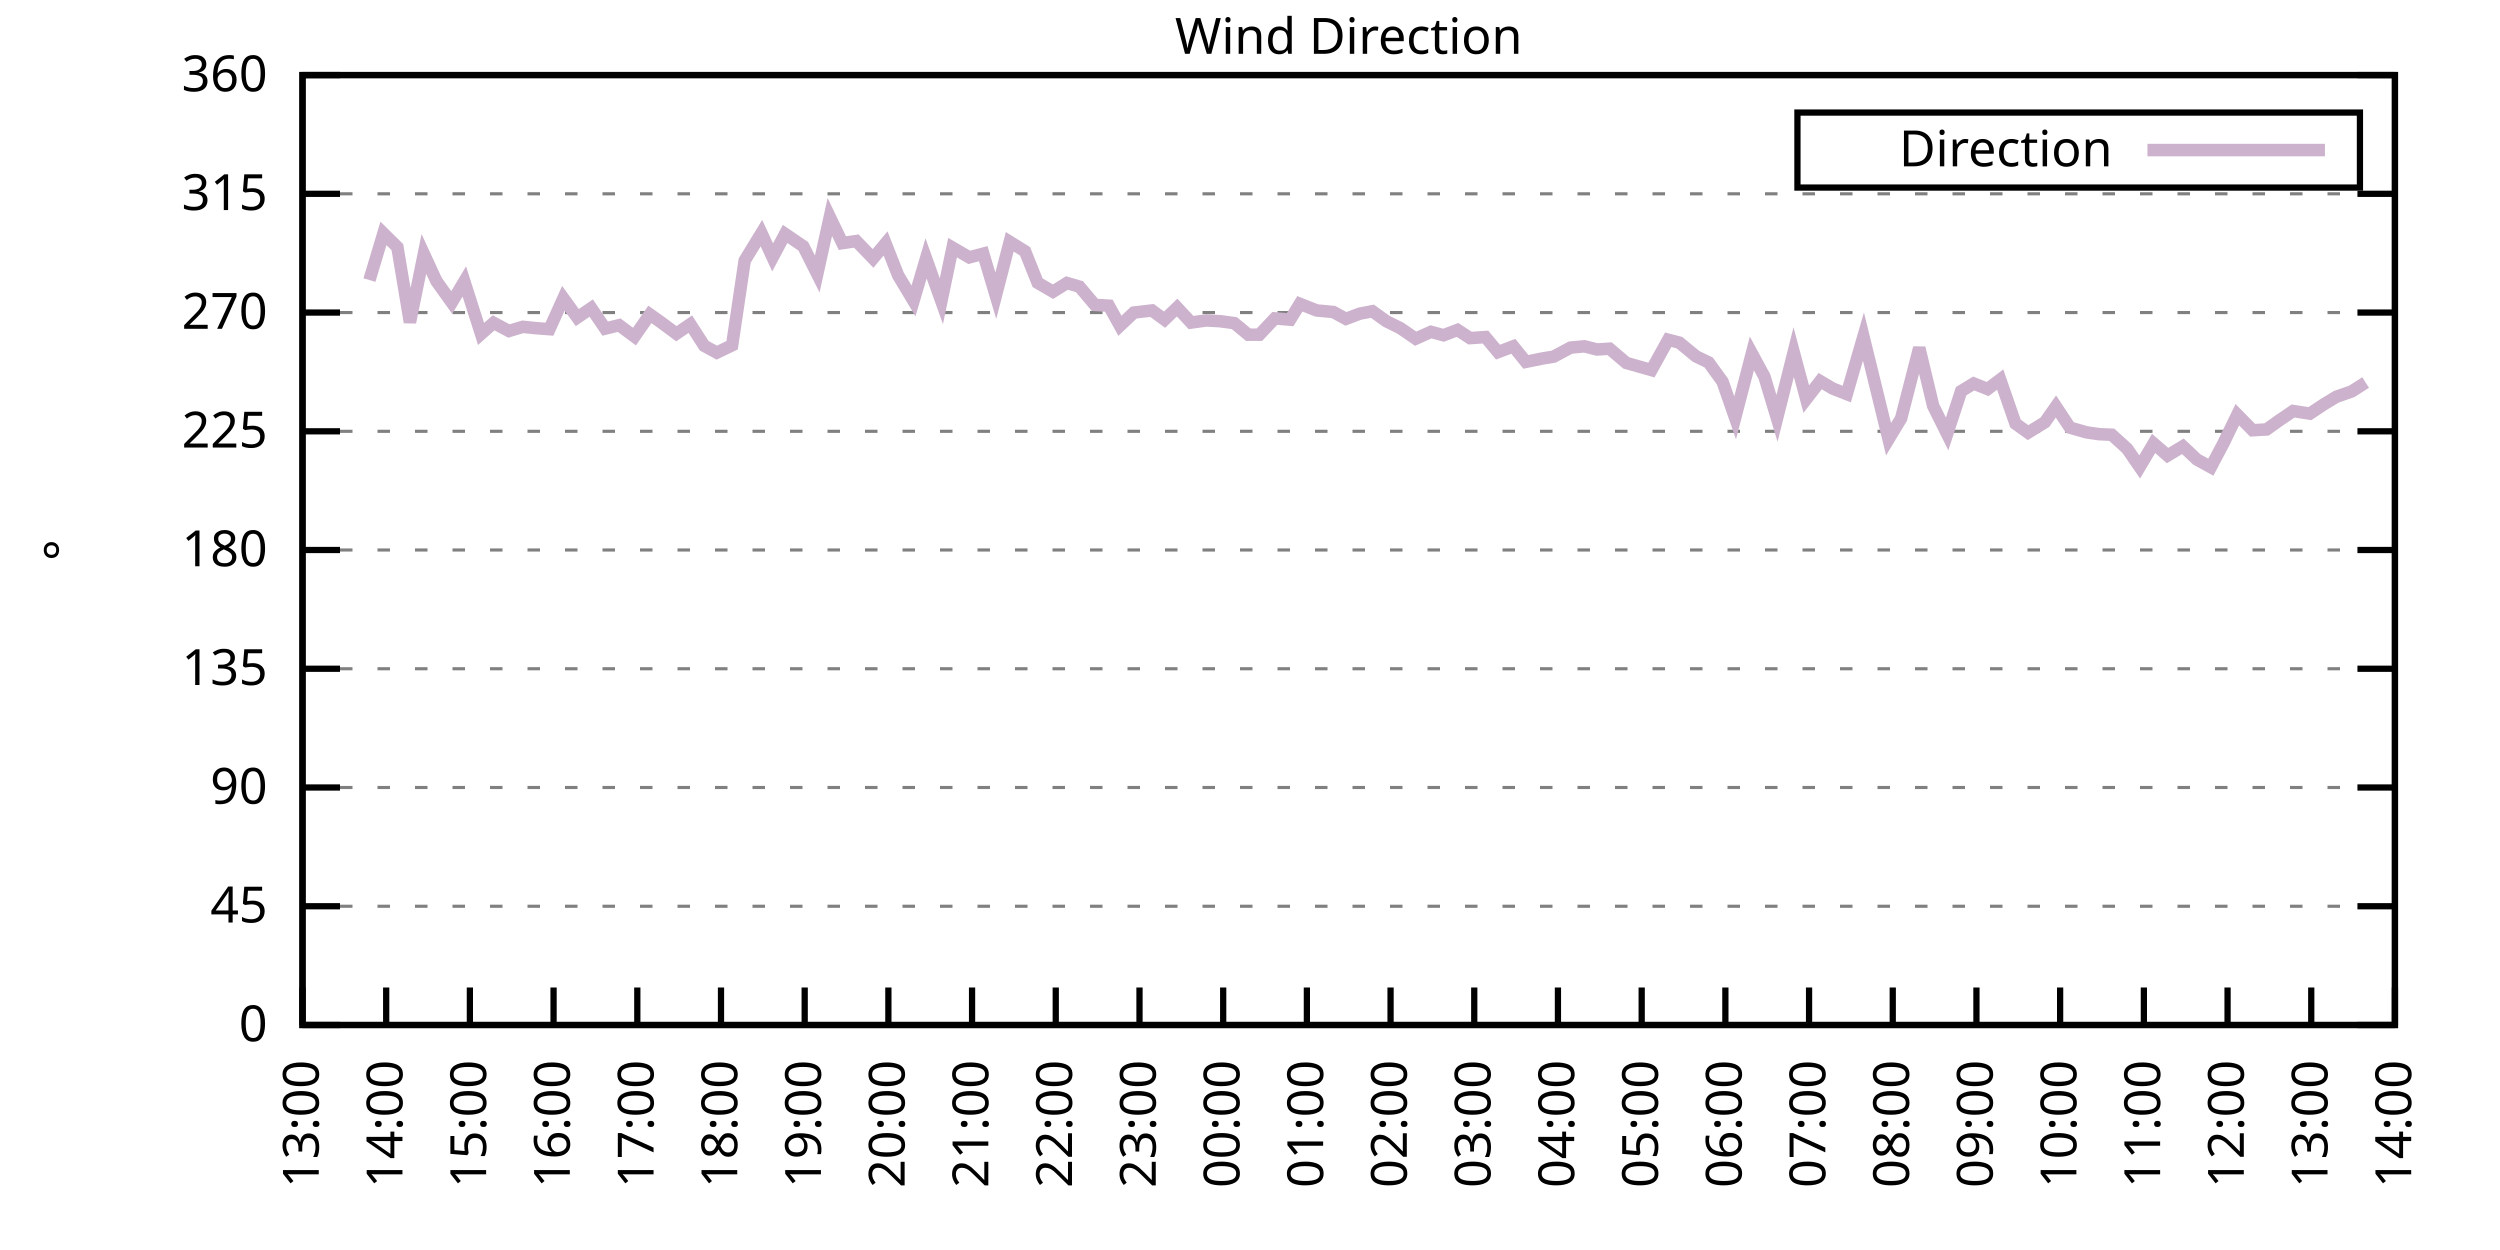
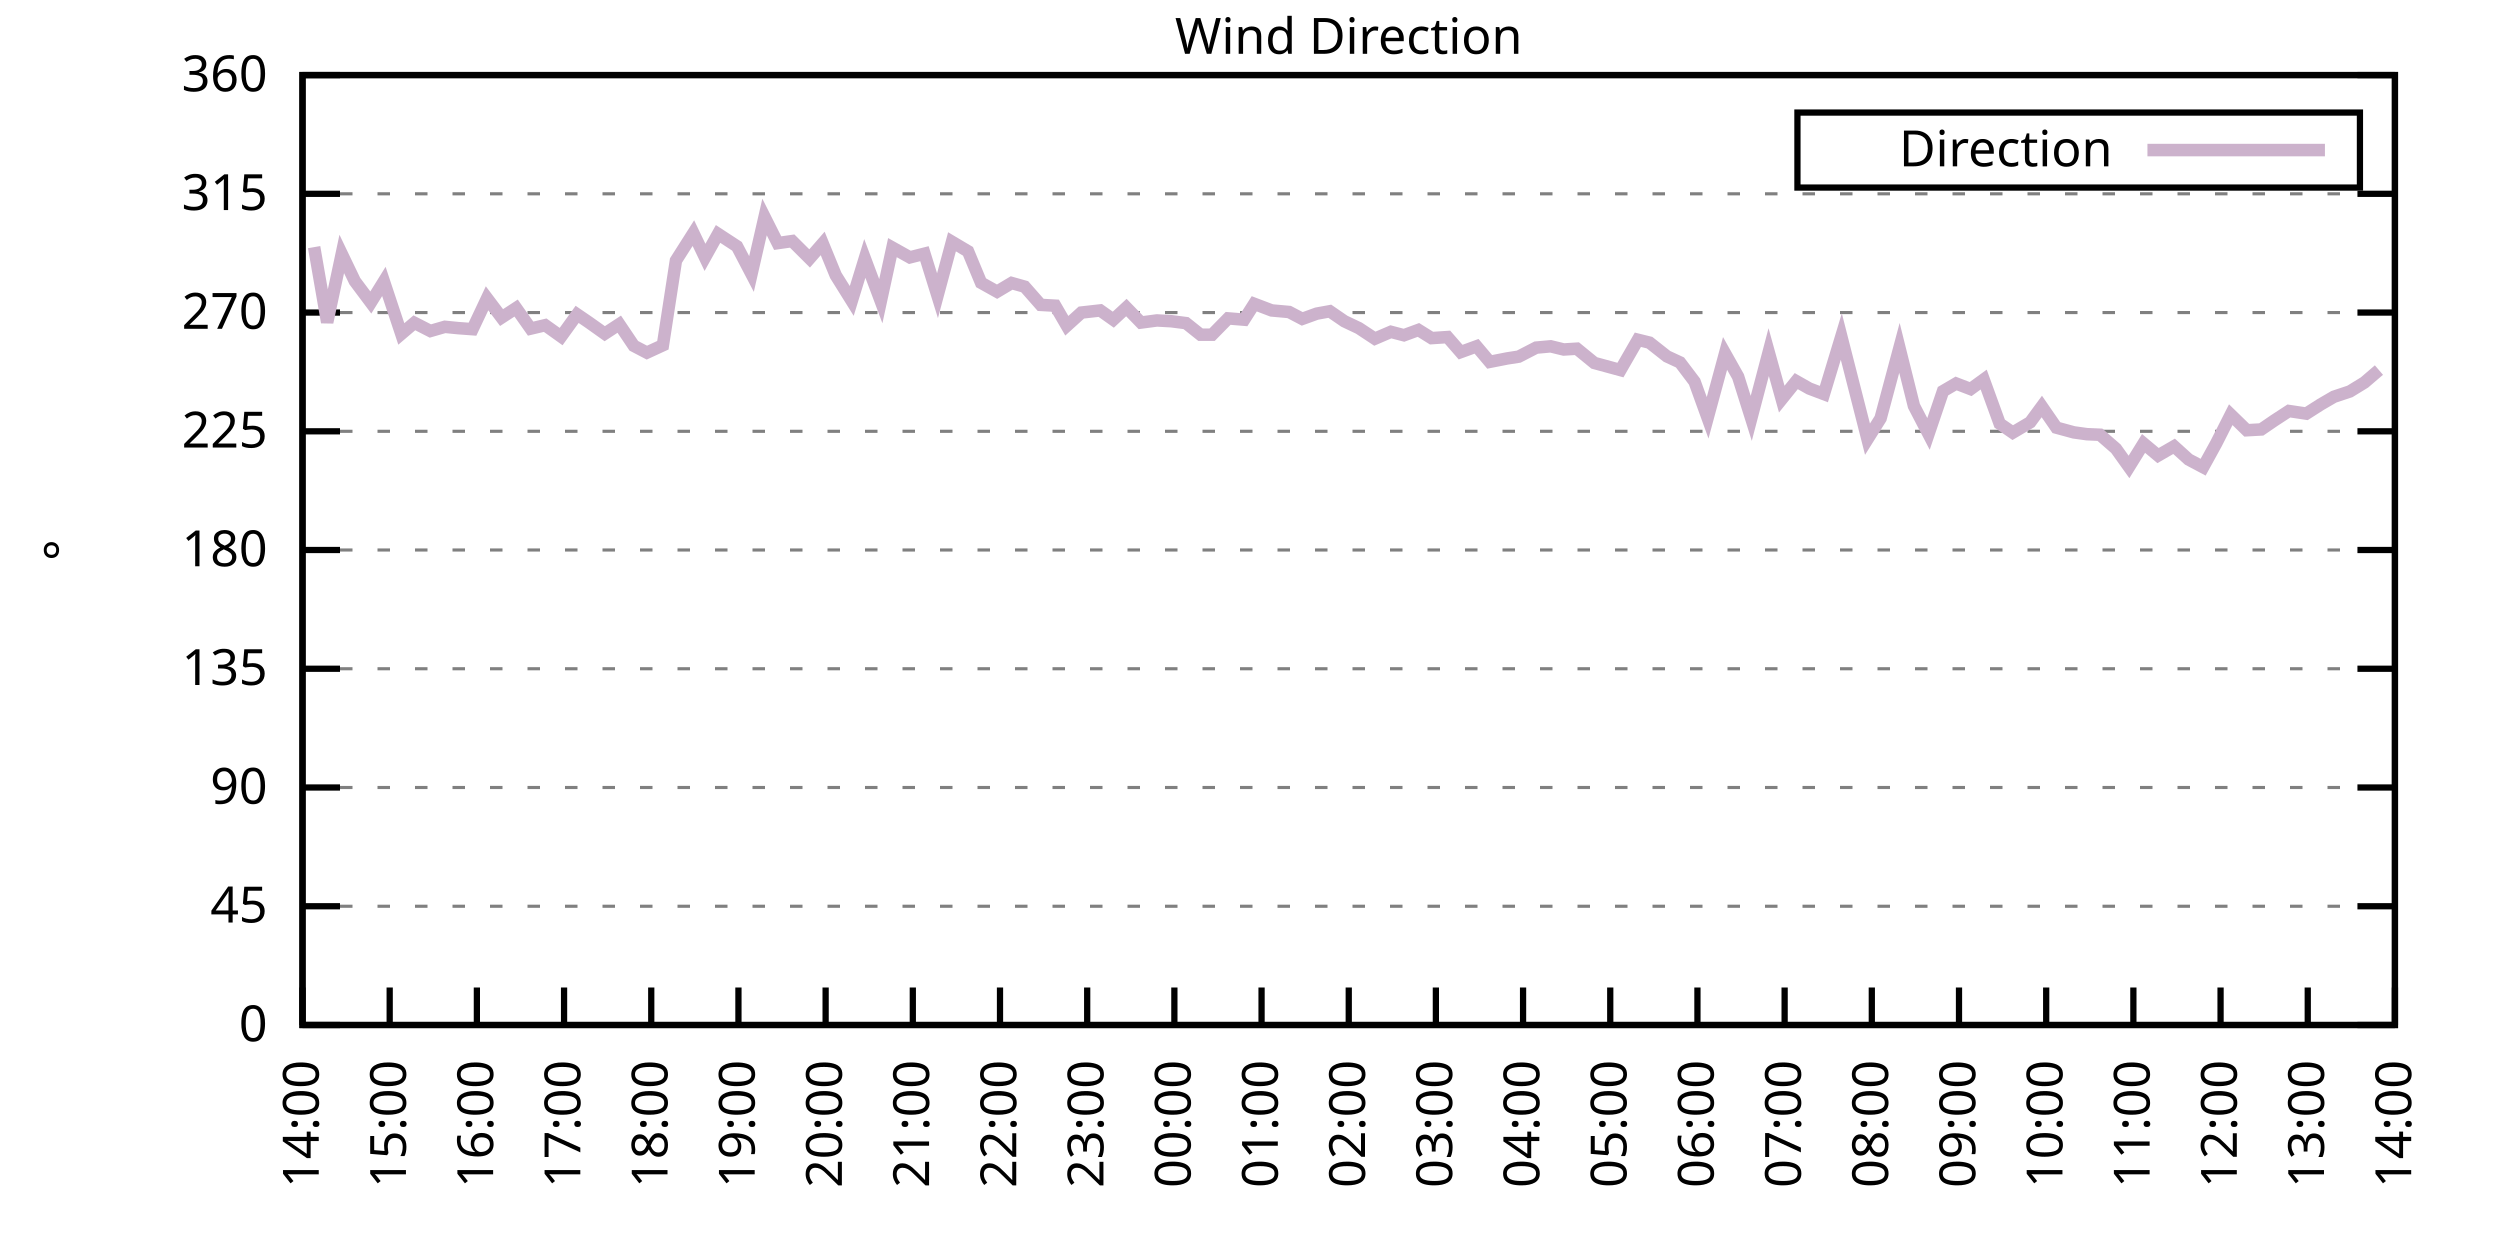
<svg xmlns="http://www.w3.org/2000/svg" xmlns:xlink="http://www.w3.org/1999/xlink" width="400" height="200" viewBox="0 0 400 200">
  <g id="gnuplot_canvas">
    <rect x="0" y="0" width="400" height="200" fill="none" />
    <defs>
      <circle id="gpDot" r="0.5" stroke-width="0.5" stroke="currentColor" />
      <path id="gpPt0" stroke-width="0.333" stroke="currentColor" d="M-1,0 h2 M0,-1 v2" />
      <path id="gpPt1" stroke-width="0.333" stroke="currentColor" d="M-1,-1 L1,1 M1,-1 L-1,1" />
      <path id="gpPt2" stroke-width="0.333" stroke="currentColor" d="M-1,0 L1,0 M0,-1 L0,1 M-1,-1 L1,1 M-1,1 L1,-1" />
      <rect id="gpPt3" stroke-width="0.333" stroke="currentColor" x="-1" y="-1" width="2" height="2" />
      <rect id="gpPt4" stroke-width="0.333" stroke="currentColor" fill="currentColor" x="-1" y="-1" width="2" height="2" />
      <circle id="gpPt5" stroke-width="0.333" stroke="currentColor" cx="0" cy="0" r="1" />
      <use xlink:href="#gpPt5" id="gpPt6" fill="currentColor" stroke="none" />
      <path id="gpPt7" stroke-width="0.333" stroke="currentColor" d="M0,-1.33 L-1.33,0.67 L1.33,0.67 z" />
      <use xlink:href="#gpPt7" id="gpPt8" fill="currentColor" stroke="none" />
      <use xlink:href="#gpPt7" id="gpPt9" stroke="currentColor" transform="rotate(180)" />
      <use xlink:href="#gpPt9" id="gpPt10" fill="currentColor" stroke="none" />
      <use xlink:href="#gpPt3" id="gpPt11" stroke="currentColor" transform="rotate(45)" />
      <use xlink:href="#gpPt11" id="gpPt12" fill="currentColor" stroke="none" />
      <path id="gpPt13" stroke-width="0.333" stroke="currentColor" d="M0,1.330 L1.265,0.411 L0.782,-1.067 L-0.782,-1.076 L-1.265,0.411 z" />
      <use xlink:href="#gpPt13" id="gpPt14" fill="currentColor" stroke="none" />
      <filter id="textbox" filterUnits="objectBoundingBox" x="0" y="0" height="1" width="1">
        <feFlood flood-color="white" flood-opacity="1" result="bgnd" />
        <feComposite in="SourceGraphic" in2="bgnd" operator="atop" />
      </filter>
      <filter id="greybox" filterUnits="objectBoundingBox" x="0" y="0" height="1" width="1">
        <feFlood flood-color="lightgrey" flood-opacity="1" result="grey" />
        <feComposite in="SourceGraphic" in2="grey" operator="atop" />
      </filter>
    </defs>
    <g fill="none" color="white" stroke="currentColor" stroke-width="1.00" stroke-linecap="butt" stroke-linejoin="miter">
</g>
    <g fill="none" color="black" stroke="currentColor" stroke-width="1.00" stroke-linecap="butt" stroke-linejoin="miter">
      <g stroke="none" shape-rendering="crispEdges">
        <polygon fill="rgb(255, 255, 255)" points="48.40,164.00 383.18,164.00 383.18,12.02 48.40,12.02 " />
      </g>
    </g>
    <g fill="none" color="black" stroke="currentColor" stroke-width="1.00" stroke-linecap="butt" stroke-linejoin="miter">
</g>
    <g fill="none" color="black" stroke="black" stroke-width="0.50" stroke-linecap="butt" stroke-linejoin="miter">
</g>
    <g fill="none" color="gray" stroke="currentColor" stroke-width="0.50" stroke-linecap="butt" stroke-linejoin="miter">
      <path stroke="gray" stroke-dasharray="2,4" class="gridline" d="M48.40,164.00 L383.19,164.00  " />
    </g>
    <g fill="none" color="gray" stroke="gray" stroke-width="1.00" stroke-linecap="butt" stroke-linejoin="miter">
</g>
    <g fill="none" color="black" stroke="currentColor" stroke-width="1.00" stroke-linecap="butt" stroke-linejoin="miter">
      <path stroke="black" d="M48.40,164.00 L54.40,164.00 M383.19,164.00 L377.19,164.00  " />
      <g transform="translate(42.80,166.60)" stroke="none" fill="black" font-family="Sans" font-size="8.00" text-anchor="end">
        <text>
          <tspan font-family="Sans"> 0</tspan>
        </text>
      </g>
    </g>
    <g fill="none" color="black" stroke="currentColor" stroke-width="1.00" stroke-linecap="butt" stroke-linejoin="miter">
</g>
    <g fill="none" color="black" stroke="black" stroke-width="0.50" stroke-linecap="butt" stroke-linejoin="miter">
</g>
    <g fill="none" color="gray" stroke="currentColor" stroke-width="0.50" stroke-linecap="butt" stroke-linejoin="miter">
      <path stroke="gray" stroke-dasharray="2,4" class="gridline" d="M48.40,145.00 L383.19,145.00  " />
    </g>
    <g fill="none" color="gray" stroke="gray" stroke-width="1.00" stroke-linecap="butt" stroke-linejoin="miter">
</g>
    <g fill="none" color="black" stroke="currentColor" stroke-width="1.00" stroke-linecap="butt" stroke-linejoin="miter">
      <path stroke="black" d="M48.40,145.00 L54.40,145.00 M383.19,145.00 L377.19,145.00  " />
      <g transform="translate(42.80,147.60)" stroke="none" fill="black" font-family="Sans" font-size="8.00" text-anchor="end">
        <text>
          <tspan font-family="Sans"> 45</tspan>
        </text>
      </g>
    </g>
    <g fill="none" color="black" stroke="currentColor" stroke-width="1.00" stroke-linecap="butt" stroke-linejoin="miter">
</g>
    <g fill="none" color="black" stroke="black" stroke-width="0.50" stroke-linecap="butt" stroke-linejoin="miter">
</g>
    <g fill="none" color="gray" stroke="currentColor" stroke-width="0.50" stroke-linecap="butt" stroke-linejoin="miter">
      <path stroke="gray" stroke-dasharray="2,4" class="gridline" d="M48.40,126.00 L383.19,126.00  " />
    </g>
    <g fill="none" color="gray" stroke="gray" stroke-width="1.00" stroke-linecap="butt" stroke-linejoin="miter">
</g>
    <g fill="none" color="black" stroke="currentColor" stroke-width="1.00" stroke-linecap="butt" stroke-linejoin="miter">
      <path stroke="black" d="M48.40,126.00 L54.40,126.00 M383.19,126.00 L377.19,126.00  " />
      <g transform="translate(42.80,128.60)" stroke="none" fill="black" font-family="Sans" font-size="8.00" text-anchor="end">
        <text>
          <tspan font-family="Sans"> 90</tspan>
        </text>
      </g>
    </g>
    <g fill="none" color="black" stroke="currentColor" stroke-width="1.00" stroke-linecap="butt" stroke-linejoin="miter">
</g>
    <g fill="none" color="black" stroke="black" stroke-width="0.50" stroke-linecap="butt" stroke-linejoin="miter">
</g>
    <g fill="none" color="gray" stroke="currentColor" stroke-width="0.50" stroke-linecap="butt" stroke-linejoin="miter">
      <path stroke="gray" stroke-dasharray="2,4" class="gridline" d="M48.40,107.00 L383.19,107.00  " />
    </g>
    <g fill="none" color="gray" stroke="gray" stroke-width="1.00" stroke-linecap="butt" stroke-linejoin="miter">
</g>
    <g fill="none" color="black" stroke="currentColor" stroke-width="1.00" stroke-linecap="butt" stroke-linejoin="miter">
      <path stroke="black" d="M48.40,107.00 L54.40,107.00 M383.19,107.00 L377.19,107.00  " />
      <g transform="translate(42.80,109.60)" stroke="none" fill="black" font-family="Sans" font-size="8.00" text-anchor="end">
        <text>
          <tspan font-family="Sans"> 135</tspan>
        </text>
      </g>
    </g>
    <g fill="none" color="black" stroke="currentColor" stroke-width="1.00" stroke-linecap="butt" stroke-linejoin="miter">
</g>
    <g fill="none" color="black" stroke="black" stroke-width="0.50" stroke-linecap="butt" stroke-linejoin="miter">
</g>
    <g fill="none" color="gray" stroke="currentColor" stroke-width="0.50" stroke-linecap="butt" stroke-linejoin="miter">
      <path stroke="gray" stroke-dasharray="2,4" class="gridline" d="M48.40,88.00 L383.19,88.00  " />
    </g>
    <g fill="none" color="gray" stroke="gray" stroke-width="1.00" stroke-linecap="butt" stroke-linejoin="miter">
</g>
    <g fill="none" color="black" stroke="currentColor" stroke-width="1.00" stroke-linecap="butt" stroke-linejoin="miter">
      <path stroke="black" d="M48.40,88.00 L54.40,88.00 M383.19,88.00 L377.19,88.00  " />
      <g transform="translate(42.80,90.60)" stroke="none" fill="black" font-family="Sans" font-size="8.00" text-anchor="end">
        <text>
          <tspan font-family="Sans"> 180</tspan>
        </text>
      </g>
    </g>
    <g fill="none" color="black" stroke="currentColor" stroke-width="1.00" stroke-linecap="butt" stroke-linejoin="miter">
</g>
    <g fill="none" color="black" stroke="black" stroke-width="0.50" stroke-linecap="butt" stroke-linejoin="miter">
</g>
    <g fill="none" color="gray" stroke="currentColor" stroke-width="0.50" stroke-linecap="butt" stroke-linejoin="miter">
      <path stroke="gray" stroke-dasharray="2,4" class="gridline" d="M48.40,69.01 L383.19,69.01  " />
    </g>
    <g fill="none" color="gray" stroke="gray" stroke-width="1.00" stroke-linecap="butt" stroke-linejoin="miter">
</g>
    <g fill="none" color="black" stroke="currentColor" stroke-width="1.00" stroke-linecap="butt" stroke-linejoin="miter">
      <path stroke="black" d="M48.40,69.01 L54.40,69.01 M383.19,69.01 L377.19,69.01  " />
      <g transform="translate(42.80,71.61)" stroke="none" fill="black" font-family="Sans" font-size="8.00" text-anchor="end">
        <text>
          <tspan font-family="Sans"> 225</tspan>
        </text>
      </g>
    </g>
    <g fill="none" color="black" stroke="currentColor" stroke-width="1.00" stroke-linecap="butt" stroke-linejoin="miter">
</g>
    <g fill="none" color="black" stroke="black" stroke-width="0.50" stroke-linecap="butt" stroke-linejoin="miter">
</g>
    <g fill="none" color="gray" stroke="currentColor" stroke-width="0.50" stroke-linecap="butt" stroke-linejoin="miter">
      <path stroke="gray" stroke-dasharray="2,4" class="gridline" d="M48.40,50.01 L383.19,50.01  " />
    </g>
    <g fill="none" color="gray" stroke="gray" stroke-width="1.00" stroke-linecap="butt" stroke-linejoin="miter">
</g>
    <g fill="none" color="black" stroke="currentColor" stroke-width="1.00" stroke-linecap="butt" stroke-linejoin="miter">
      <path stroke="black" d="M48.40,50.01 L54.40,50.01 M383.19,50.01 L377.19,50.01  " />
      <g transform="translate(42.80,52.61)" stroke="none" fill="black" font-family="Sans" font-size="8.00" text-anchor="end">
        <text>
          <tspan font-family="Sans"> 270</tspan>
        </text>
      </g>
    </g>
    <g fill="none" color="black" stroke="currentColor" stroke-width="1.00" stroke-linecap="butt" stroke-linejoin="miter">
</g>
    <g fill="none" color="black" stroke="black" stroke-width="0.50" stroke-linecap="butt" stroke-linejoin="miter">
</g>
    <g fill="none" color="gray" stroke="currentColor" stroke-width="0.50" stroke-linecap="butt" stroke-linejoin="miter">
      <path stroke="gray" stroke-dasharray="2,4" class="gridline" d="M48.40,31.01 L383.19,31.01  " />
    </g>
    <g fill="none" color="gray" stroke="gray" stroke-width="1.00" stroke-linecap="butt" stroke-linejoin="miter">
</g>
    <g fill="none" color="black" stroke="currentColor" stroke-width="1.00" stroke-linecap="butt" stroke-linejoin="miter">
      <path stroke="black" d="M48.40,31.01 L54.40,31.01 M383.19,31.01 L377.19,31.01  " />
      <g transform="translate(42.80,33.61)" stroke="none" fill="black" font-family="Sans" font-size="8.00" text-anchor="end">
        <text>
          <tspan font-family="Sans"> 315</tspan>
        </text>
      </g>
    </g>
    <g fill="none" color="black" stroke="currentColor" stroke-width="1.00" stroke-linecap="butt" stroke-linejoin="miter">
</g>
    <g fill="none" color="black" stroke="black" stroke-width="0.50" stroke-linecap="butt" stroke-linejoin="miter">
</g>
    <g fill="none" color="gray" stroke="currentColor" stroke-width="0.50" stroke-linecap="butt" stroke-linejoin="miter">
      <path stroke="gray" stroke-dasharray="2,4" class="gridline" d="M48.40,12.01 L383.19,12.01  " />
    </g>
    <g fill="none" color="gray" stroke="gray" stroke-width="1.00" stroke-linecap="butt" stroke-linejoin="miter">
</g>
    <g fill="none" color="black" stroke="currentColor" stroke-width="1.00" stroke-linecap="butt" stroke-linejoin="miter">
      <path stroke="black" d="M48.40,12.01 L54.40,12.01 M383.19,12.01 L377.19,12.01  " />
      <g transform="translate(42.80,14.61)" stroke="none" fill="black" font-family="Sans" font-size="8.00" text-anchor="end">
        <text>
          <tspan font-family="Sans"> 360</tspan>
        </text>
      </g>
    </g>
    <g fill="none" color="black" stroke="currentColor" stroke-width="1.00" stroke-linecap="butt" stroke-linejoin="miter">
      <path stroke="black" d="M48.40,164.00 L48.40,158.00  " />
      <g transform="translate(51.00,169.60) rotate(270.00)" stroke="none" fill="black" font-family="Sans" font-size="8.00" text-anchor="end">
        <text>
-           <tspan font-family="Sans">13:00</tspan>
-         </text>
-       </g>
-     </g>
-     <g fill="none" color="black" stroke="currentColor" stroke-width="1.00" stroke-linecap="butt" stroke-linejoin="miter">
-       <path stroke="black" d="M61.79,164.00 L61.79,158.00  " />
-       <g transform="translate(64.39,169.60) rotate(270.00)" stroke="none" fill="black" font-family="Sans" font-size="8.00" text-anchor="end">
-         <text>
          <tspan font-family="Sans">14:00</tspan>
        </text>
      </g>
    </g>
    <g fill="none" color="black" stroke="currentColor" stroke-width="1.00" stroke-linecap="butt" stroke-linejoin="miter">
-       <path stroke="black" d="M75.18,164.00 L75.18,158.00  " />
-       <g transform="translate(77.78,169.60) rotate(270.00)" stroke="none" fill="black" font-family="Sans" font-size="8.00" text-anchor="end">
+       <path stroke="black" d="M62.35,164.00 L62.35,158.00  " />
+       <g transform="translate(64.95,169.60) rotate(270.00)" stroke="none" fill="black" font-family="Sans" font-size="8.00" text-anchor="end">
        <text>
          <tspan font-family="Sans">15:00</tspan>
        </text>
      </g>
    </g>
    <g fill="none" color="black" stroke="currentColor" stroke-width="1.00" stroke-linecap="butt" stroke-linejoin="miter">
-       <path stroke="black" d="M88.57,164.00 L88.57,158.00  " />
-       <g transform="translate(91.17,169.60) rotate(270.00)" stroke="none" fill="black" font-family="Sans" font-size="8.00" text-anchor="end">
+       <path stroke="black" d="M76.30,164.00 L76.30,158.00  " />
+       <g transform="translate(78.90,169.60) rotate(270.00)" stroke="none" fill="black" font-family="Sans" font-size="8.00" text-anchor="end">
        <text>
          <tspan font-family="Sans">16:00</tspan>
        </text>
      </g>
    </g>
    <g fill="none" color="black" stroke="currentColor" stroke-width="1.00" stroke-linecap="butt" stroke-linejoin="miter">
-       <path stroke="black" d="M101.97,164.00 L101.97,158.00  " />
-       <g transform="translate(104.57,169.60) rotate(270.00)" stroke="none" fill="black" font-family="Sans" font-size="8.00" text-anchor="end">
+       <path stroke="black" d="M90.25,164.00 L90.25,158.00  " />
+       <g transform="translate(92.85,169.60) rotate(270.00)" stroke="none" fill="black" font-family="Sans" font-size="8.00" text-anchor="end">
        <text>
          <tspan font-family="Sans">17:00</tspan>
        </text>
      </g>
    </g>
    <g fill="none" color="black" stroke="currentColor" stroke-width="1.00" stroke-linecap="butt" stroke-linejoin="miter">
-       <path stroke="black" d="M115.36,164.00 L115.36,158.00  " />
-       <g transform="translate(117.96,169.60) rotate(270.00)" stroke="none" fill="black" font-family="Sans" font-size="8.00" text-anchor="end">
+       <path stroke="black" d="M104.20,164.00 L104.20,158.00  " />
+       <g transform="translate(106.80,169.60) rotate(270.00)" stroke="none" fill="black" font-family="Sans" font-size="8.00" text-anchor="end">
        <text>
          <tspan font-family="Sans">18:00</tspan>
        </text>
      </g>
    </g>
    <g fill="none" color="black" stroke="currentColor" stroke-width="1.00" stroke-linecap="butt" stroke-linejoin="miter">
-       <path stroke="black" d="M128.75,164.00 L128.75,158.00  " />
-       <g transform="translate(131.35,169.60) rotate(270.00)" stroke="none" fill="black" font-family="Sans" font-size="8.00" text-anchor="end">
+       <path stroke="black" d="M118.15,164.00 L118.15,158.00  " />
+       <g transform="translate(120.75,169.60) rotate(270.00)" stroke="none" fill="black" font-family="Sans" font-size="8.00" text-anchor="end">
        <text>
          <tspan font-family="Sans">19:00</tspan>
        </text>
      </g>
    </g>
    <g fill="none" color="black" stroke="currentColor" stroke-width="1.00" stroke-linecap="butt" stroke-linejoin="miter">
-       <path stroke="black" d="M142.14,164.00 L142.14,158.00  " />
-       <g transform="translate(144.74,169.60) rotate(270.00)" stroke="none" fill="black" font-family="Sans" font-size="8.00" text-anchor="end">
+       <path stroke="black" d="M132.10,164.00 L132.10,158.00  " />
+       <g transform="translate(134.70,169.60) rotate(270.00)" stroke="none" fill="black" font-family="Sans" font-size="8.00" text-anchor="end">
        <text>
          <tspan font-family="Sans">20:00</tspan>
        </text>
      </g>
    </g>
    <g fill="none" color="black" stroke="currentColor" stroke-width="1.00" stroke-linecap="butt" stroke-linejoin="miter">
-       <path stroke="black" d="M155.53,164.00 L155.53,158.00  " />
-       <g transform="translate(158.13,169.60) rotate(270.00)" stroke="none" fill="black" font-family="Sans" font-size="8.00" text-anchor="end">
+       <path stroke="black" d="M146.05,164.00 L146.05,158.00  " />
+       <g transform="translate(148.65,169.60) rotate(270.00)" stroke="none" fill="black" font-family="Sans" font-size="8.00" text-anchor="end">
        <text>
          <tspan font-family="Sans">21:00</tspan>
        </text>
      </g>
    </g>
    <g fill="none" color="black" stroke="currentColor" stroke-width="1.00" stroke-linecap="butt" stroke-linejoin="miter">
-       <path stroke="black" d="M168.92,164.00 L168.92,158.00  " />
-       <g transform="translate(171.52,169.60) rotate(270.00)" stroke="none" fill="black" font-family="Sans" font-size="8.00" text-anchor="end">
+       <path stroke="black" d="M160.00,164.00 L160.00,158.00  " />
+       <g transform="translate(162.60,169.60) rotate(270.00)" stroke="none" fill="black" font-family="Sans" font-size="8.00" text-anchor="end">
        <text>
          <tspan font-family="Sans">22:00</tspan>
        </text>
      </g>
    </g>
    <g fill="none" color="black" stroke="currentColor" stroke-width="1.00" stroke-linecap="butt" stroke-linejoin="miter">
-       <path stroke="black" d="M182.32,164.00 L182.32,158.00  " />
-       <g transform="translate(184.92,169.60) rotate(270.00)" stroke="none" fill="black" font-family="Sans" font-size="8.00" text-anchor="end">
+       <path stroke="black" d="M173.95,164.00 L173.95,158.00  " />
+       <g transform="translate(176.55,169.60) rotate(270.00)" stroke="none" fill="black" font-family="Sans" font-size="8.00" text-anchor="end">
        <text>
          <tspan font-family="Sans">23:00</tspan>
        </text>
      </g>
    </g>
    <g fill="none" color="black" stroke="currentColor" stroke-width="1.00" stroke-linecap="butt" stroke-linejoin="miter">
-       <path stroke="black" d="M195.71,164.00 L195.71,158.00  " />
-       <g transform="translate(198.31,169.60) rotate(270.00)" stroke="none" fill="black" font-family="Sans" font-size="8.00" text-anchor="end">
+       <path stroke="black" d="M187.90,164.00 L187.90,158.00  " />
+       <g transform="translate(190.50,169.60) rotate(270.00)" stroke="none" fill="black" font-family="Sans" font-size="8.00" text-anchor="end">
        <text>
          <tspan font-family="Sans">00:00</tspan>
        </text>
      </g>
    </g>
    <g fill="none" color="black" stroke="currentColor" stroke-width="1.00" stroke-linecap="butt" stroke-linejoin="miter">
-       <path stroke="black" d="M209.10,164.00 L209.10,158.00  " />
-       <g transform="translate(211.70,169.60) rotate(270.00)" stroke="none" fill="black" font-family="Sans" font-size="8.00" text-anchor="end">
+       <path stroke="black" d="M201.85,164.00 L201.85,158.00  " />
+       <g transform="translate(204.45,169.60) rotate(270.00)" stroke="none" fill="black" font-family="Sans" font-size="8.00" text-anchor="end">
        <text>
          <tspan font-family="Sans">01:00</tspan>
        </text>
      </g>
    </g>
    <g fill="none" color="black" stroke="currentColor" stroke-width="1.00" stroke-linecap="butt" stroke-linejoin="miter">
-       <path stroke="black" d="M222.49,164.00 L222.49,158.00  " />
-       <g transform="translate(225.09,169.60) rotate(270.00)" stroke="none" fill="black" font-family="Sans" font-size="8.00" text-anchor="end">
+       <path stroke="black" d="M215.80,164.00 L215.80,158.00  " />
+       <g transform="translate(218.40,169.60) rotate(270.00)" stroke="none" fill="black" font-family="Sans" font-size="8.00" text-anchor="end">
        <text>
          <tspan font-family="Sans">02:00</tspan>
        </text>
      </g>
    </g>
    <g fill="none" color="black" stroke="currentColor" stroke-width="1.00" stroke-linecap="butt" stroke-linejoin="miter">
-       <path stroke="black" d="M235.88,164.00 L235.88,158.00  " />
-       <g transform="translate(238.48,169.60) rotate(270.00)" stroke="none" fill="black" font-family="Sans" font-size="8.00" text-anchor="end">
+       <path stroke="black" d="M229.74,164.00 L229.74,158.00  " />
+       <g transform="translate(232.34,169.60) rotate(270.00)" stroke="none" fill="black" font-family="Sans" font-size="8.00" text-anchor="end">
        <text>
          <tspan font-family="Sans">03:00</tspan>
        </text>
      </g>
    </g>
    <g fill="none" color="black" stroke="currentColor" stroke-width="1.00" stroke-linecap="butt" stroke-linejoin="miter">
-       <path stroke="black" d="M249.27,164.00 L249.27,158.00  " />
-       <g transform="translate(251.87,169.60) rotate(270.00)" stroke="none" fill="black" font-family="Sans" font-size="8.00" text-anchor="end">
+       <path stroke="black" d="M243.69,164.00 L243.69,158.00  " />
+       <g transform="translate(246.29,169.60) rotate(270.00)" stroke="none" fill="black" font-family="Sans" font-size="8.00" text-anchor="end">
        <text>
          <tspan font-family="Sans">04:00</tspan>
        </text>
      </g>
    </g>
    <g fill="none" color="black" stroke="currentColor" stroke-width="1.00" stroke-linecap="butt" stroke-linejoin="miter">
-       <path stroke="black" d="M262.67,164.00 L262.67,158.00  " />
-       <g transform="translate(265.27,169.60) rotate(270.00)" stroke="none" fill="black" font-family="Sans" font-size="8.00" text-anchor="end">
+       <path stroke="black" d="M257.64,164.00 L257.64,158.00  " />
+       <g transform="translate(260.24,169.60) rotate(270.00)" stroke="none" fill="black" font-family="Sans" font-size="8.00" text-anchor="end">
        <text>
          <tspan font-family="Sans">05:00</tspan>
        </text>
      </g>
    </g>
    <g fill="none" color="black" stroke="currentColor" stroke-width="1.00" stroke-linecap="butt" stroke-linejoin="miter">
-       <path stroke="black" d="M276.06,164.00 L276.06,158.00  " />
-       <g transform="translate(278.66,169.60) rotate(270.00)" stroke="none" fill="black" font-family="Sans" font-size="8.00" text-anchor="end">
+       <path stroke="black" d="M271.59,164.00 L271.59,158.00  " />
+       <g transform="translate(274.19,169.60) rotate(270.00)" stroke="none" fill="black" font-family="Sans" font-size="8.00" text-anchor="end">
        <text>
          <tspan font-family="Sans">06:00</tspan>
        </text>
      </g>
    </g>
    <g fill="none" color="black" stroke="currentColor" stroke-width="1.00" stroke-linecap="butt" stroke-linejoin="miter">
-       <path stroke="black" d="M289.45,164.00 L289.45,158.00  " />
-       <g transform="translate(292.05,169.60) rotate(270.00)" stroke="none" fill="black" font-family="Sans" font-size="8.00" text-anchor="end">
+       <path stroke="black" d="M285.54,164.00 L285.54,158.00  " />
+       <g transform="translate(288.14,169.60) rotate(270.00)" stroke="none" fill="black" font-family="Sans" font-size="8.00" text-anchor="end">
        <text>
          <tspan font-family="Sans">07:00</tspan>
        </text>
      </g>
    </g>
    <g fill="none" color="black" stroke="currentColor" stroke-width="1.00" stroke-linecap="butt" stroke-linejoin="miter">
-       <path stroke="black" d="M302.84,164.00 L302.84,158.00  " />
-       <g transform="translate(305.44,169.60) rotate(270.00)" stroke="none" fill="black" font-family="Sans" font-size="8.00" text-anchor="end">
+       <path stroke="black" d="M299.49,164.00 L299.49,158.00  " />
+       <g transform="translate(302.09,169.60) rotate(270.00)" stroke="none" fill="black" font-family="Sans" font-size="8.00" text-anchor="end">
        <text>
          <tspan font-family="Sans">08:00</tspan>
        </text>
      </g>
    </g>
    <g fill="none" color="black" stroke="currentColor" stroke-width="1.00" stroke-linecap="butt" stroke-linejoin="miter">
-       <path stroke="black" d="M316.23,164.00 L316.23,158.00  " />
-       <g transform="translate(318.83,169.60) rotate(270.00)" stroke="none" fill="black" font-family="Sans" font-size="8.00" text-anchor="end">
+       <path stroke="black" d="M313.44,164.00 L313.44,158.00  " />
+       <g transform="translate(316.04,169.60) rotate(270.00)" stroke="none" fill="black" font-family="Sans" font-size="8.00" text-anchor="end">
        <text>
          <tspan font-family="Sans">09:00</tspan>
        </text>
      </g>
    </g>
    <g fill="none" color="black" stroke="currentColor" stroke-width="1.00" stroke-linecap="butt" stroke-linejoin="miter">
-       <path stroke="black" d="M329.62,164.00 L329.62,158.00  " />
-       <g transform="translate(332.22,169.60) rotate(270.00)" stroke="none" fill="black" font-family="Sans" font-size="8.00" text-anchor="end">
+       <path stroke="black" d="M327.39,164.00 L327.39,158.00  " />
+       <g transform="translate(329.99,169.60) rotate(270.00)" stroke="none" fill="black" font-family="Sans" font-size="8.00" text-anchor="end">
        <text>
          <tspan font-family="Sans">10:00</tspan>
        </text>
      </g>
    </g>
    <g fill="none" color="black" stroke="currentColor" stroke-width="1.00" stroke-linecap="butt" stroke-linejoin="miter">
-       <path stroke="black" d="M343.02,164.00 L343.02,158.00  " />
-       <g transform="translate(345.62,169.60) rotate(270.00)" stroke="none" fill="black" font-family="Sans" font-size="8.00" text-anchor="end">
+       <path stroke="black" d="M341.34,164.00 L341.34,158.00  " />
+       <g transform="translate(343.94,169.60) rotate(270.00)" stroke="none" fill="black" font-family="Sans" font-size="8.00" text-anchor="end">
        <text>
          <tspan font-family="Sans">11:00</tspan>
        </text>
      </g>
    </g>
    <g fill="none" color="black" stroke="currentColor" stroke-width="1.00" stroke-linecap="butt" stroke-linejoin="miter">
-       <path stroke="black" d="M356.41,164.00 L356.41,158.00  " />
-       <g transform="translate(359.01,169.60) rotate(270.00)" stroke="none" fill="black" font-family="Sans" font-size="8.00" text-anchor="end">
+       <path stroke="black" d="M355.29,164.00 L355.29,158.00  " />
+       <g transform="translate(357.89,169.60) rotate(270.00)" stroke="none" fill="black" font-family="Sans" font-size="8.00" text-anchor="end">
        <text>
          <tspan font-family="Sans">12:00</tspan>
        </text>
      </g>
    </g>
    <g fill="none" color="black" stroke="currentColor" stroke-width="1.00" stroke-linecap="butt" stroke-linejoin="miter">
-       <path stroke="black" d="M369.80,164.00 L369.80,158.00  " />
-       <g transform="translate(372.40,169.60) rotate(270.00)" stroke="none" fill="black" font-family="Sans" font-size="8.00" text-anchor="end">
+       <path stroke="black" d="M369.24,164.00 L369.24,158.00  " />
+       <g transform="translate(371.84,169.60) rotate(270.00)" stroke="none" fill="black" font-family="Sans" font-size="8.00" text-anchor="end">
        <text>
          <tspan font-family="Sans">13:00</tspan>
        </text>
      </g>
    </g>
    <g fill="none" color="black" stroke="currentColor" stroke-width="1.00" stroke-linecap="butt" stroke-linejoin="miter">
      <path stroke="black" d="M383.19,164.00 L383.19,158.00  " />
      <g transform="translate(385.79,169.60) rotate(270.00)" stroke="none" fill="black" font-family="Sans" font-size="8.00" text-anchor="end">
        <text>
          <tspan font-family="Sans">14:00</tspan>
        </text>
      </g>
    </g>
    <g fill="none" color="black" stroke="currentColor" stroke-width="1.00" stroke-linecap="butt" stroke-linejoin="miter">
</g>
    <g fill="none" color="black" stroke="currentColor" stroke-width="1.00" stroke-linecap="butt" stroke-linejoin="miter">
      <path stroke="black" d="M48.40,12.01 L48.40,164.00 L383.19,164.00 L383.19,12.01 L48.40,12.01 Z  " />
    </g>
    <g fill="none" color="black" stroke="currentColor" stroke-width="1.00" stroke-linecap="butt" stroke-linejoin="miter">
</g>
    <g fill="none" color="black" stroke="currentColor" stroke-width="1.00" stroke-linecap="butt" stroke-linejoin="miter">
      <path stroke="black" d="M287.59,30.01 L287.59,18.01 L377.59,18.01 L377.59,30.01 L287.59,30.01 Z  " />
    </g>
    <g id="Wind_direction_plot_1">
      <g fill="none" color="white" stroke="black" stroke-width="2.00" stroke-linecap="butt" stroke-linejoin="miter">
</g>
      <g fill="none" color="black" stroke="currentColor" stroke-width="2.00" stroke-linecap="butt" stroke-linejoin="miter">
        <g transform="translate(337.99,26.61)" stroke="none" fill="black" font-family="Sans" font-size="8.00" text-anchor="end">
          <text>
            <tspan font-family="Sans">Direction</tspan>
          </text>
        </g>
      </g>
      <g fill="none" color="black" stroke="currentColor" stroke-width="2.00" stroke-linecap="butt" stroke-linejoin="miter">
-         <path stroke="rgb(204, 178, 204)" d="M343.59,24.01 L371.99,24.01 M59.11,44.81 L61.35,37.34 L63.58,39.54 L65.59,51.57 L67.82,40.63 L69.83,44.98   L72.28,48.40 L74.29,45.03 L76.97,53.43 L78.98,51.65 L81.43,52.96 L83.66,52.29 L85.67,52.50 L87.91,52.67   L90.14,47.73 L92.37,50.81 L94.60,49.29 L96.83,52.58 L99.06,52.03 L101.52,53.85 L103.98,50.30 L105.76,51.57   L108.22,53.39 L110.45,51.87 L112.68,55.33 L114.69,56.42 L117.14,55.24 L119.15,41.69 L121.83,37.30 L123.62,41.18   L125.62,37.43 L128.53,39.41 L130.76,43.84 L132.77,34.72 L134.78,38.90 L137.01,38.57 L139.69,41.35 L141.69,38.95   L143.70,44.05 L146.16,48.15 L148.17,41.35 L150.62,48.19 L152.41,39.62 L155.09,41.18 L157.32,40.59 L159.33,47.31   L161.56,38.69 L164.01,40.21 L166.02,45.24 L168.48,46.67 L170.71,45.28 L172.72,45.87 L175.17,48.78 L177.41,48.91   L179.19,52.12 L181.42,50.01 L184.32,49.67 L186.33,51.15 L188.34,49.21 L190.57,51.61 L193.03,51.27 L195.26,51.40   L197.49,51.70 L199.73,53.55 L201.51,53.55 L203.97,50.94 L206.42,51.15 L207.98,48.61 L210.66,49.67 L213.34,49.92   L215.35,51.02 L217.58,50.18 L219.59,49.80 L221.82,51.40 L224.05,52.50 L226.51,54.19 L228.96,53.09 L230.97,53.64   L233.20,52.79 L235.21,54.10 L237.67,53.93 L239.68,56.34 L242.13,55.41 L244.14,57.90 L246.82,57.35 L248.60,57.06   L251.28,55.62 L253.51,55.41 L255.52,55.92 L257.53,55.79 L260.21,58.07 L264.23,59.21 L266.91,54.36 L268.69,54.82   L271.37,57.02 L273.38,57.99 L275.61,61.07 L277.62,66.85 L280.30,56.55 L282.31,60.27 L284.32,66.94 L286.99,56.34   L289.00,63.86 L291.23,60.98 L293.24,62.17 L295.48,63.05 L298.15,53.85 L300.16,62.04 L302.17,70.27 L304.18,66.94   L307.08,55.66 L309.31,64.95 L311.54,69.43 L313.78,62.59 L315.79,61.36 L318.02,62.25 L320.03,60.73 L322.48,67.78   L324.49,69.22 L327.17,67.57 L328.95,65.04 L331.19,68.42 L333.86,69.18 L335.87,69.47 L337.88,69.56 L340.34,71.79   L342.35,74.71 L344.58,70.95 L346.81,72.89 L349.26,71.41 L351.50,73.52 L353.73,74.75 L355.74,70.95 L357.97,66.35   L360.42,68.84 L362.66,68.71 L364.66,67.28 L366.90,65.76 L369.58,66.18 L371.81,64.70 L373.82,63.48 L376.27,62.63   L378.50,61.20  " />
+         <path stroke="rgb(204, 178, 204)" d="M343.59,24.01 L371.99,24.01 M50.26,39.54 L52.35,51.57 L54.68,40.63 L56.77,44.98 L59.33,48.40 L61.42,45.03   L64.21,53.43 L66.30,51.65 L68.86,52.96 L71.18,52.29 L73.28,52.50 L75.60,52.67 L77.93,47.73 L80.25,50.81   L82.58,49.29 L84.90,52.58 L87.23,52.03 L89.78,53.85 L92.34,50.30 L94.20,51.57 L96.76,53.39 L99.08,51.87   L101.41,55.33 L103.50,56.42 L106.06,55.24 L108.15,41.69 L110.94,37.30 L112.80,41.18 L114.89,37.43 L117.92,39.41   L120.24,43.84 L122.33,34.72 L124.43,38.90 L126.75,38.57 L129.54,41.35 L131.63,38.95 L133.72,44.05 L136.28,48.15   L138.37,41.35 L140.93,48.19 L142.79,39.62 L145.58,41.18 L147.91,40.59 L150.00,47.31 L152.32,38.69 L154.88,40.21   L156.97,45.24 L159.53,46.67 L161.86,45.28 L163.95,45.87 L166.51,48.78 L168.83,48.91 L170.69,52.12 L173.02,50.01   L176.04,49.67 L178.13,51.15 L180.22,49.21 L182.55,51.61 L185.11,51.27 L187.43,51.40 L189.76,51.70 L192.08,53.55   L193.94,53.55 L196.50,50.94 L199.06,51.15 L200.68,48.61 L203.47,49.67 L206.26,49.92 L208.36,51.02 L210.68,50.18   L212.77,49.80 L215.10,51.40 L217.42,52.50 L219.98,54.19 L222.54,53.09 L224.63,53.64 L226.95,52.79 L229.05,54.10   L231.60,53.93 L233.70,56.34 L236.25,55.41 L238.35,57.90 L241.14,57.35 L243.00,57.06 L245.79,55.62 L248.11,55.41   L250.20,55.92 L252.30,55.79 L255.09,58.07 L259.27,59.21 L262.06,54.36 L263.92,54.82 L266.71,57.02 L268.80,57.99   L271.13,61.07 L273.22,66.85 L276.01,56.55 L278.10,60.27 L280.20,66.94 L282.99,56.34 L285.08,63.86 L287.40,60.98   L289.50,62.17 L291.82,63.05 L294.61,53.85 L296.70,62.04 L298.80,70.27 L300.89,66.94 L303.91,55.66 L306.23,64.95   L308.56,69.43 L310.88,62.59 L312.98,61.36 L315.30,62.25 L317.39,60.73 L319.95,67.78 L322.04,69.22 L324.83,67.57   L326.69,65.04 L329.02,68.42 L331.81,69.18 L333.90,69.47 L335.99,69.56 L338.55,71.79 L340.64,74.71 L342.97,70.95   L345.29,72.89 L347.85,71.41 L350.18,73.52 L352.50,74.75 L354.59,70.95 L356.92,66.35 L359.48,68.84 L361.80,68.71   L363.89,67.28 L366.22,65.76 L369.01,66.18 L371.33,64.70 L373.43,63.48 L375.98,62.63 L378.31,61.20 L380.63,59.21    " />
      </g>
    </g>
    <g fill="none" color="black" stroke="currentColor" stroke-width="2.00" stroke-linecap="butt" stroke-linejoin="miter">
</g>
    <g fill="none" color="black" stroke="black" stroke-width="1.00" stroke-linecap="butt" stroke-linejoin="miter">
</g>
    <g fill="none" color="black" stroke="currentColor" stroke-width="1.00" stroke-linecap="butt" stroke-linejoin="miter">
      <path stroke="black" d="M48.40,12.01 L48.40,164.00 L383.19,164.00 L383.19,12.01 L48.40,12.01 Z  " />
      <g transform="translate(12.80,88.01) rotate(270.00)" stroke="none" fill="black" font-family="Sans" font-size="8.00" text-anchor="middle">
        <text>
          <tspan font-family="Sans">°</tspan>
        </text>
      </g>
    </g>
    <g fill="none" color="black" stroke="currentColor" stroke-width="1.00" stroke-linecap="butt" stroke-linejoin="miter">
</g>
    <g fill="none" color="black" stroke="currentColor" stroke-width="1.00" stroke-linecap="butt" stroke-linejoin="miter">
      <g transform="translate(215.79,8.61)" stroke="none" fill="black" font-family="Sans" font-size="8.00" text-anchor="middle">
        <text>
          <tspan font-family="Sans">Wind Direction</tspan>
        </text>
      </g>
    </g>
    <g fill="none" color="black" stroke="currentColor" stroke-width="1.00" stroke-linecap="butt" stroke-linejoin="miter">
</g>
  </g>
</svg>
